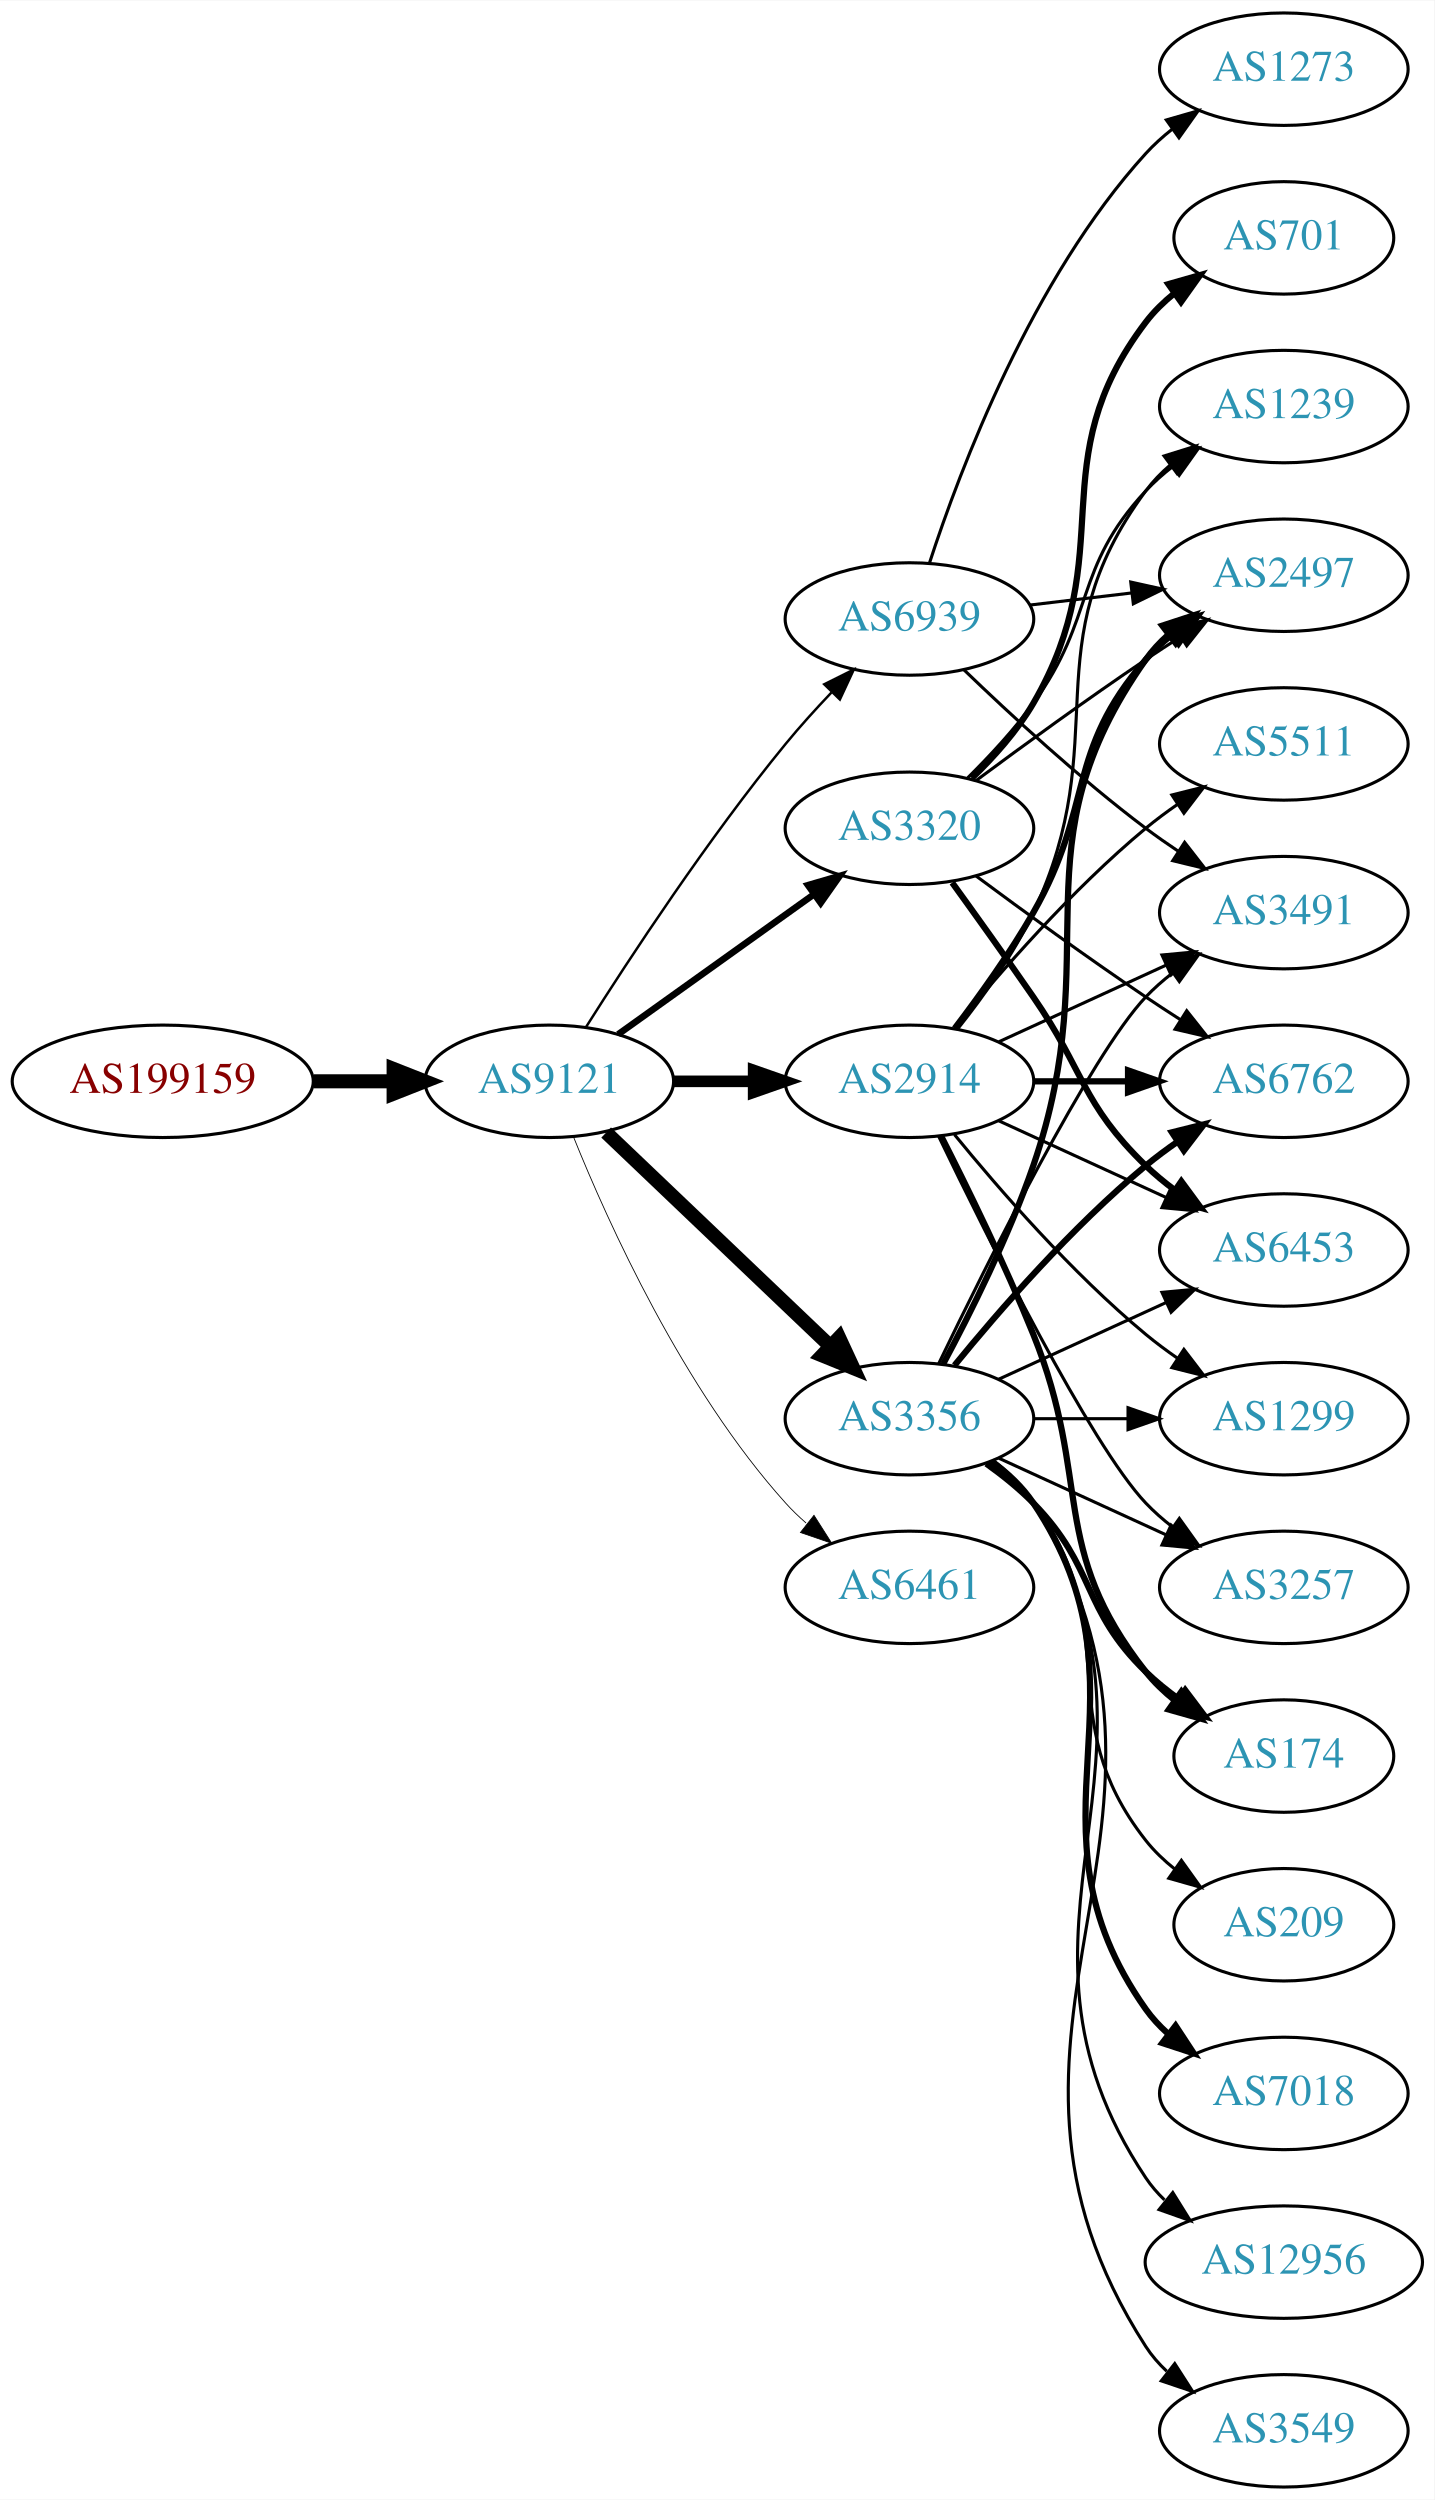
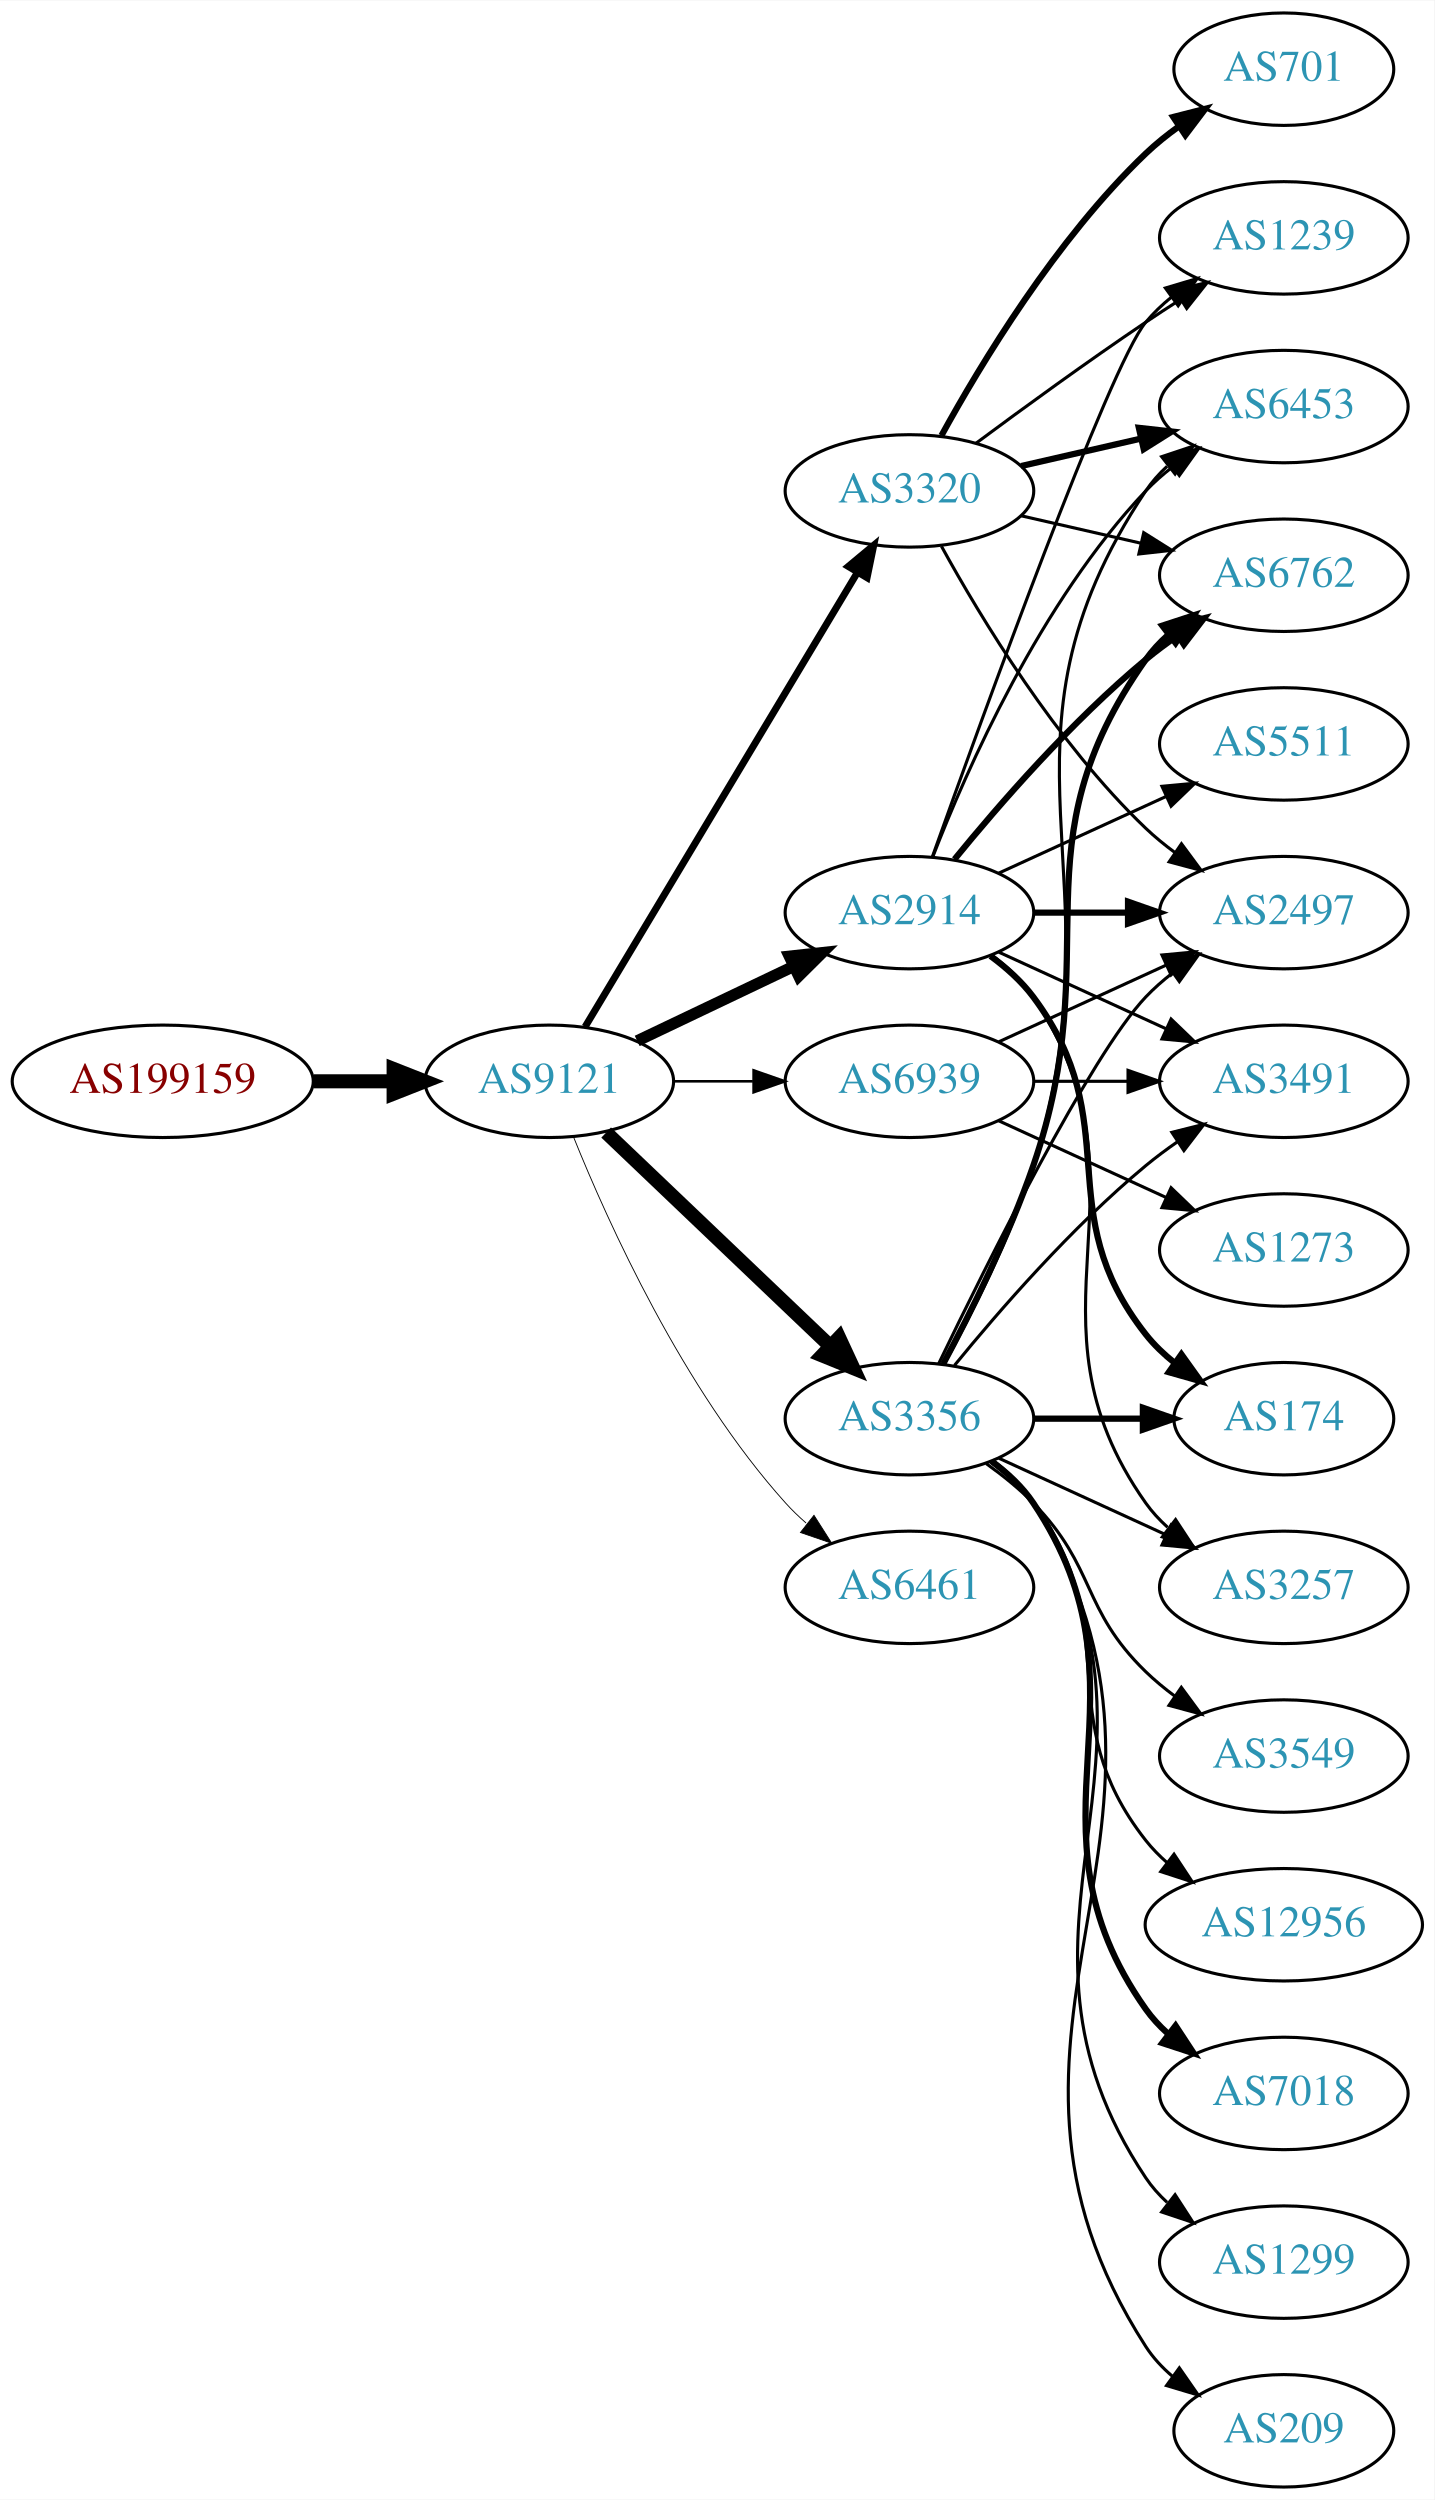
<svg xmlns="http://www.w3.org/2000/svg" xmlns:xlink="http://www.w3.org/1999/xlink" width="459pt" height="800pt" viewBox="0.00 0.00 459.17 800.00">
  <g id="graph0" class="graph" transform="scale(1 1) rotate(0) translate(4 796)">
    <polygon fill="white" stroke="none" points="-4,4 -4,-796 455.17,-796 455.17,4 -4,4" />
    <g id="node1" class="node">
      <g id="a_node1">
        <a xlink:href="/asn/199159" xlink:title="AS199159 ~ powered by ANX [AT]">
          <ellipse fill="#ffffff" stroke="black" cx="48.096" cy="-450" rx="48.192" ry="18" />
          <text text-anchor="middle" x="48.096" y="-446.3" font-family="Times,serif" font-size="14.00" fill="#880000">AS199159</text>
        </a>
      </g>
    </g>
    <g id="node2" class="node">
      <g id="a_node2">
        <a xlink:href="/asn/9121" xlink:title="AS9121 ~ TTNet [TR]">
          <ellipse fill="#ffffff" stroke="black" cx="171.838" cy="-450" rx="39.794" ry="18" />
          <text text-anchor="middle" x="171.838" y="-446.3" font-family="Times,serif" font-size="14.00" fill="#2c94b3">AS9121</text>
        </a>
      </g>
    </g>
    <g id="edge1" class="edge">
      <path fill="none" stroke="black" stroke-width="4.5" d="M96.513,-450C104.867,-450 113.577,-450 121.969,-450" />
      <polygon fill="black" stroke="black" stroke-width="4.5" points="122.004,-453.938 132.004,-450 122.004,-446.063 122.004,-453.938" />
    </g>
    <g id="node3" class="node">
      <g id="a_node3">
        <a xlink:href="/asn/2914" xlink:title="AS2914 ~ NTT America, Inc. [US]">
-           <ellipse fill="#ffffff" stroke="black" cx="287.131" cy="-450" rx="39.794" ry="18" />
-           <text text-anchor="middle" x="287.131" y="-446.3" font-family="Times,serif" font-size="14.00" fill="#2c94b3">AS2914</text>
+           <ellipse fill="#ffffff" stroke="black" cx="287.131" cy="-504" rx="39.794" ry="18" />
+           <text text-anchor="middle" x="287.131" y="-500.3" font-family="Times,serif" font-size="14.00" fill="#2c94b3">AS2914</text>
        </a>
      </g>
    </g>
    <g id="edge2" class="edge">
-       <path fill="none" stroke="black" stroke-width="3.706" d="M211.51,-450C219.713,-450 228.477,-450 237.009,-450" />
-       <polygon fill="black" stroke="black" stroke-width="3.706" points="237.248,-453.5 247.248,-450 237.248,-446.5 237.248,-453.5" />
+       <path fill="none" stroke="black" stroke-width="3.656" d="M199.974,-462.934C214.968,-470.081 233.789,-479.052 250.013,-486.785" />
+       <polygon fill="black" stroke="black" stroke-width="3.656" points="248.683,-490.028 259.216,-491.171 251.695,-483.709 248.683,-490.028" />
    </g>
    <g id="node4" class="node">
      <g id="a_node4">
        <a xlink:href="/asn/3356" xlink:title="AS3356 ~ Level 3 Parent, LLC [US]">
          <ellipse fill="#ffffff" stroke="black" cx="287.131" cy="-342" rx="39.794" ry="18" />
          <text text-anchor="middle" x="287.131" y="-338.3" font-family="Times,serif" font-size="14.00" fill="#2c94b3">AS3356</text>
        </a>
      </g>
    </g>
    <g id="edge3" class="edge">
      <path fill="none" stroke="black" stroke-width="4.5" d="M190.045,-433.597C209.12,-415.413 240.04,-385.937 261.638,-365.349" />
      <polygon fill="black" stroke="black" stroke-width="4.5" points="264.612,-367.953 269.133,-358.203 259.178,-362.253 264.612,-367.953" />
    </g>
    <g id="node5" class="node">
      <g id="a_node5">
        <a xlink:href="/asn/3320" xlink:title="AS3320 ~ DTAG [DE]">
-           <ellipse fill="#ffffff" stroke="black" cx="287.131" cy="-531" rx="39.794" ry="18" />
-           <text text-anchor="middle" x="287.131" y="-527.3" font-family="Times,serif" font-size="14.00" fill="#2c94b3">AS3320</text>
+           <ellipse fill="#ffffff" stroke="black" cx="287.131" cy="-639" rx="39.794" ry="18" />
+           <text text-anchor="middle" x="287.131" y="-635.3" font-family="Times,serif" font-size="14.00" fill="#2c94b3">AS3320</text>
        </a>
      </g>
    </g>
    <g id="edge4" class="edge">
-       <path fill="none" stroke="black" stroke-width="2.118" d="M193.882,-465.046C211.497,-477.639 236.835,-495.755 256.501,-509.816" />
-       <polygon fill="black" stroke="black" stroke-width="2.118" points="254.645,-512.791 264.815,-515.76 258.716,-507.097 254.645,-512.791" />
+       <path fill="none" stroke="black" stroke-width="2.25" d="M183.293,-467.442C203.274,-500.775 246.98,-573.686 270.465,-612.866" />
+       <polygon fill="black" stroke="black" stroke-width="2.25" points="267.558,-614.823 275.701,-621.6 273.561,-611.224 267.558,-614.823" />
    </g>
    <g id="node6" class="node">
      <g id="a_node6">
-         <a xlink:href="/asn/6461" xlink:title="AS6461 ~ Zayo Bandwidth [US]">
+         <a xlink:href="/asn/6461" xlink:title="AS6461 ~ ZAYO-6461 [US]">
          <ellipse fill="#ffffff" stroke="black" cx="287.131" cy="-288" rx="39.794" ry="18" />
          <text text-anchor="middle" x="287.131" y="-284.3" font-family="Times,serif" font-size="14.00" fill="#2c94b3">AS6461</text>
        </a>
      </g>
    </g>
    <g id="edge5" class="edge">
-       <path fill="none" stroke="black" stroke-width="0.265" d="M179.586,-432.213C190.637,-404.757 214.69,-351.422 247.484,-315 249.487,-312.776 251.706,-310.637 254.038,-308.603" />
-       <polygon fill="black" stroke="black" stroke-width="0.265" points="256.569,-311.065 262.257,-302.127 252.236,-305.567 256.569,-311.065" />
+       <path fill="none" stroke="black" stroke-width="0.281" d="M179.586,-432.213C190.637,-404.757 214.69,-351.422 247.484,-315 249.487,-312.776 251.706,-310.637 254.038,-308.603" />
+       <polygon fill="black" stroke="black" stroke-width="0.281" points="256.569,-311.065 262.257,-302.127 252.236,-305.567 256.569,-311.065" />
    </g>
    <g id="node7" class="node">
      <g id="a_node7">
        <a xlink:href="/asn/6939" xlink:title="AS6939 ~ Hurricane Electric LLC [US]">
-           <ellipse fill="#ffffff" stroke="black" cx="287.131" cy="-598" rx="39.794" ry="18" />
-           <text text-anchor="middle" x="287.131" y="-594.3" font-family="Times,serif" font-size="14.00" fill="#2c94b3">AS6939</text>
+           <ellipse fill="#ffffff" stroke="black" cx="287.131" cy="-450" rx="39.794" ry="18" />
+           <text text-anchor="middle" x="287.131" y="-446.3" font-family="Times,serif" font-size="14.00" fill="#2c94b3">AS6939</text>
        </a>
      </g>
    </g>
    <g id="edge6" class="edge">
-       <path fill="none" stroke="black" stroke-width="0.794" d="M183.649,-467.459C197.481,-489.347 222.636,-527.677 247.484,-558 252.008,-563.52 257.14,-569.187 262.153,-574.455" />
-       <polygon fill="black" stroke="black" stroke-width="0.794" points="259.845,-577.101 269.328,-581.826 264.861,-572.219 259.845,-577.101" />
+       <path fill="none" stroke="black" stroke-width="0.844" d="M211.51,-450C219.713,-450 228.477,-450 237.009,-450" />
+       <polygon fill="black" stroke="black" stroke-width="0.844" points="237.248,-453.5 247.248,-450 237.248,-446.5 237.248,-453.5" />
    </g>
    <g id="node8" class="node">
      <g id="a_node8">
-         <a xlink:href="/asn/174" xlink:title="AS174 ~ Cogent Communications [US]">
-           <ellipse fill="#ffffff" stroke="black" cx="406.973" cy="-234" rx="35.194" ry="18" />
-           <text text-anchor="middle" x="406.973" y="-230.3" font-family="Times,serif" font-size="14.00" fill="#2c94b3">AS174</text>
-         </a>
-       </g>
-     </g>
-     <g id="edge23" class="edge">
-       <path fill="none" stroke="black" stroke-width="2" d="M297.212,-432.583C305.48,-416.366 317.742,-391.397 326.777,-369 345.707,-322.078 331.479,-300.754 362.777,-261 365.424,-257.639 368.613,-254.583 372.044,-251.839" />
-       <polygon fill="black" stroke="black" stroke-width="2" points="374.182,-254.614 380.351,-246 370.157,-248.887 374.182,-254.614" />
-     </g>
-     <g id="node9" class="node">
-       <g id="a_node9">
-         <a xlink:href="/asn/6762" xlink:title="AS6762 ~ TELECOM ITALIA SPARKLE S.p.A. [IT]">
-           <ellipse fill="#ffffff" stroke="black" cx="406.973" cy="-450" rx="39.794" ry="18" />
-           <text text-anchor="middle" x="406.973" y="-446.3" font-family="Times,serif" font-size="14.00" fill="#2c94b3">AS6762</text>
-         </a>
-       </g>
-     </g>
-     <g id="edge21" class="edge">
-       <path fill="none" stroke="black" stroke-width="2" d="M327.044,-450C336.597,-450 346.947,-450 356.909,-450" />
-       <polygon fill="black" stroke="black" stroke-width="2" points="357.102,-453.5 367.102,-450 357.102,-446.5 357.102,-453.5" />
-     </g>
-     <g id="node11" class="node">
-       <g id="a_node11">
-         <a xlink:href="/asn/2497" xlink:title="AS2497 ~ Internet Initiative Japan Inc. [JP]">
-           <ellipse fill="#ffffff" stroke="black" cx="406.973" cy="-612" rx="39.794" ry="18" />
-           <text text-anchor="middle" x="406.973" y="-608.3" font-family="Times,serif" font-size="14.00" fill="#2c94b3">AS2497</text>
-         </a>
-       </g>
-     </g>
-     <g id="edge20" class="edge">
-       <path fill="none" stroke="black" stroke-width="2" d="M301.592,-466.913C309.485,-477.27 319.335,-490.992 326.777,-504 346.342,-538.194 336.943,-555.258 362.777,-585 365.242,-587.838 368.079,-590.477 371.097,-592.906" />
-       <polygon fill="black" stroke="black" stroke-width="2" points="369.207,-595.858 379.375,-598.836 373.283,-590.167 369.207,-595.858" />
-     </g>
-     <g id="node12" class="node">
-       <g id="a_node12">
-         <a xlink:href="/asn/6453" xlink:title="AS6453 ~ TATA COMMUNICATIONS (AMERICA) INC [US]">
-           <ellipse fill="#ffffff" stroke="black" cx="406.973" cy="-396" rx="39.794" ry="18" />
-           <text text-anchor="middle" x="406.973" y="-392.3" font-family="Times,serif" font-size="14.00" fill="#2c94b3">AS6453</text>
-         </a>
-       </g>
-     </g>
-     <g id="edge19" class="edge">
-       <path fill="none" stroke="black" d="M315.76,-437.339C331.717,-430.027 351.987,-420.739 369.27,-412.819" />
-       <polygon fill="black" stroke="black" points="370.885,-415.929 378.518,-408.581 367.969,-409.565 370.885,-415.929" />
-     </g>
-     <g id="node13" class="node">
-       <g id="a_node13">
-         <a xlink:href="/asn/1299" xlink:title="AS1299 ~ Telia Carrier [EU]">
-           <ellipse fill="#ffffff" stroke="black" cx="406.973" cy="-342" rx="39.794" ry="18" />
-           <text text-anchor="middle" x="406.973" y="-338.3" font-family="Times,serif" font-size="14.00" fill="#2c94b3">AS1299</text>
-         </a>
-       </g>
-     </g>
-     <g id="edge25" class="edge">
-       <path fill="none" stroke="black" d="M301.55,-432.935C315.665,-415.625 339.079,-388.655 362.777,-369 365.994,-366.332 369.494,-363.73 373.065,-361.259" />
-       <polygon fill="black" stroke="black" points="374.988,-364.183 381.421,-355.764 371.143,-358.334 374.988,-364.183" />
-     </g>
-     <g id="node14" class="node">
-       <g id="a_node14">
        <a xlink:href="/asn/3257" xlink:title="AS3257 ~ GTT [DE]">
          <ellipse fill="#ffffff" stroke="black" cx="406.973" cy="-288" rx="39.794" ry="18" />
          <text text-anchor="middle" x="406.973" y="-284.3" font-family="Times,serif" font-size="14.00" fill="#2c94b3">AS3257</text>
        </a>
      </g>
    </g>
-     <g id="edge22" class="edge">
-       <path fill="none" stroke="black" d="M296.478,-432.405C311.945,-400.268 345.09,-333.66 362.777,-315 365.363,-312.272 368.281,-309.706 371.349,-307.323" />
-       <polygon fill="black" stroke="black" points="373.527,-310.07 379.697,-301.457 369.503,-304.342 373.527,-310.07" />
-     </g>
-     <g id="node17" class="node">
-       <g id="a_node17">
+     <g id="edge7" class="edge">
+       <path fill="none" stroke="black" d="M313.45,-490.393C318.506,-486.649 323.318,-482.169 326.777,-477 367.802,-415.706 320.198,-375.225 362.777,-315 364.769,-312.184 367.156,-309.599 369.772,-307.24" />
+       <polygon fill="black" stroke="black" points="372.324,-309.694 378.14,-300.838 368.071,-304.135 372.324,-309.694" />
+     </g>
+     <g id="node9" class="node">
+       <g id="a_node9">
+         <a xlink:href="/asn/6453" xlink:title="AS6453 ~ TATA COMMUNICATIONS (AMERICA) INC [US]">
+           <ellipse fill="#ffffff" stroke="black" cx="406.973" cy="-666" rx="39.794" ry="18" />
+           <text text-anchor="middle" x="406.973" y="-662.3" font-family="Times,serif" font-size="14.00" fill="#2c94b3">AS6453</text>
+         </a>
+       </g>
+     </g>
+     <g id="edge8" class="edge">
+       <path fill="none" stroke="black" d="M294.654,-521.994C305.404,-549.728 329.062,-603.429 362.777,-639 365.363,-641.728 368.281,-644.294 371.349,-646.677" />
+       <polygon fill="black" stroke="black" points="369.503,-649.658 379.697,-652.543 373.527,-643.93 369.503,-649.658" />
+     </g>
+     <g id="node10" class="node">
+       <g id="a_node10">
+         <a xlink:href="/asn/1239" xlink:title="AS1239 ~ Sprint [US]">
+           <ellipse fill="#ffffff" stroke="black" cx="406.973" cy="-720" rx="39.794" ry="18" />
+           <text text-anchor="middle" x="406.973" y="-716.3" font-family="Times,serif" font-size="14.00" fill="#2c94b3">AS1239</text>
+         </a>
+       </g>
+     </g>
+     <g id="edge9" class="edge">
+       <path fill="none" stroke="black" d="M294.461,-521.86C310.302,-566.267 351.211,-679.103 362.777,-693 365.182,-695.889 367.979,-698.563 370.971,-701.013" />
+       <polygon fill="black" stroke="black" points="369.059,-703.95 379.214,-706.973 373.161,-698.277 369.059,-703.95" />
+     </g>
+     <g id="node11" class="node">
+       <g id="a_node11">
        <a xlink:href="/asn/3491" xlink:title="AS3491 ~ PCCW Global, Inc. [US]">
+           <ellipse fill="#ffffff" stroke="black" cx="406.973" cy="-450" rx="39.794" ry="18" />
+           <text text-anchor="middle" x="406.973" y="-446.3" font-family="Times,serif" font-size="14.00" fill="#2c94b3">AS3491</text>
+         </a>
+       </g>
+     </g>
+     <g id="edge10" class="edge">
+       <path fill="none" stroke="black" d="M315.76,-491.339C331.717,-484.027 351.987,-474.739 369.27,-466.819" />
+       <polygon fill="black" stroke="black" points="370.885,-469.929 378.518,-462.581 367.969,-463.565 370.885,-469.929" />
+     </g>
+     <g id="node12" class="node">
+       <g id="a_node12">
+         <a xlink:href="/asn/2497" xlink:title="AS2497 ~ Internet Initiative Japan Inc. [JP]">
          <ellipse fill="#ffffff" stroke="black" cx="406.973" cy="-504" rx="39.794" ry="18" />
-           <text text-anchor="middle" x="406.973" y="-500.3" font-family="Times,serif" font-size="14.00" fill="#2c94b3">AS3491</text>
-         </a>
-       </g>
-     </g>
-     <g id="edge18" class="edge">
-       <path fill="none" stroke="black" d="M315.76,-462.661C331.717,-469.973 351.987,-479.261 369.27,-487.181" />
-       <polygon fill="black" stroke="black" points="367.969,-490.435 378.518,-491.419 370.885,-484.071 367.969,-490.435" />
-     </g>
-     <g id="node19" class="node">
-       <g id="a_node19">
-         <a xlink:href="/asn/1239" xlink:title="AS1239 ~ Sprint [US]">
-           <ellipse fill="#ffffff" stroke="black" cx="406.973" cy="-666" rx="39.794" ry="18" />
-           <text text-anchor="middle" x="406.973" y="-662.3" font-family="Times,serif" font-size="14.00" fill="#2c94b3">AS1239</text>
-         </a>
-       </g>
-     </g>
-     <g id="edge24" class="edge">
-       <path fill="none" stroke="black" d="M302.731,-466.991C310.819,-477.155 320.48,-490.655 326.777,-504 353.277,-560.159 325.874,-589.059 362.777,-639 365.011,-642.023 367.694,-644.786 370.615,-647.293" />
-       <polygon fill="black" stroke="black" points="368.64,-650.186 378.758,-653.331 372.81,-644.563 368.64,-650.186" />
-     </g>
-     <g id="node20" class="node">
-       <g id="a_node20">
+           <text text-anchor="middle" x="406.973" y="-500.3" font-family="Times,serif" font-size="14.00" fill="#2c94b3">AS2497</text>
+         </a>
+       </g>
+     </g>
+     <g id="edge11" class="edge">
+       <path fill="none" stroke="black" stroke-width="2" d="M327.044,-504C336.597,-504 346.947,-504 356.909,-504" />
+       <polygon fill="black" stroke="black" stroke-width="2" points="357.102,-507.5 367.102,-504 357.102,-500.5 357.102,-507.5" />
+     </g>
+     <g id="node13" class="node">
+       <g id="a_node13">
+         <a xlink:href="/asn/6762" xlink:title="AS6762 ~ TELECOM ITALIA SPARKLE S.p.A. [IT]">
+           <ellipse fill="#ffffff" stroke="black" cx="406.973" cy="-612" rx="39.794" ry="18" />
+           <text text-anchor="middle" x="406.973" y="-608.3" font-family="Times,serif" font-size="14.00" fill="#2c94b3">AS6762</text>
+         </a>
+       </g>
+     </g>
+     <g id="edge12" class="edge">
+       <path fill="none" stroke="black" stroke-width="2" d="M301.55,-521.065C315.665,-538.375 339.079,-565.345 362.777,-585 365.994,-587.668 369.494,-590.27 373.065,-592.741" />
+       <polygon fill="black" stroke="black" stroke-width="2" points="371.143,-595.666 381.421,-598.236 374.988,-589.817 371.143,-595.666" />
+     </g>
+     <g id="node14" class="node">
+       <g id="a_node14">
+         <a xlink:href="/asn/174" xlink:title="AS174 ~ Cogent Communications [US]">
+           <ellipse fill="#ffffff" stroke="black" cx="406.973" cy="-342" rx="35.194" ry="18" />
+           <text text-anchor="middle" x="406.973" y="-338.3" font-family="Times,serif" font-size="14.00" fill="#2c94b3">AS174</text>
+         </a>
+       </g>
+     </g>
+     <g id="edge13" class="edge">
+       <path fill="none" stroke="black" stroke-width="2" d="M313.062,-490.118C318.138,-486.389 323.056,-481.984 326.777,-477 357.049,-436.458 331.479,-408.754 362.777,-369 365.424,-365.639 368.613,-362.583 372.044,-359.839" />
+       <polygon fill="black" stroke="black" stroke-width="2" points="374.182,-362.614 380.351,-354 370.157,-356.887 374.182,-362.614" />
+     </g>
+     <g id="node15" class="node">
+       <g id="a_node15">
        <a xlink:href="/asn/5511" xlink:title="AS5511 ~ Orange S.A. [FR]">
          <ellipse fill="#ffffff" stroke="black" cx="406.973" cy="-558" rx="39.794" ry="18" />
          <text text-anchor="middle" x="406.973" y="-554.3" font-family="Times,serif" font-size="14.00" fill="#2c94b3">AS5511</text>
        </a>
      </g>
    </g>
-     <g id="edge26" class="edge">
-       <path fill="none" stroke="black" d="M301.55,-467.065C315.665,-484.375 339.079,-511.345 362.777,-531 365.994,-533.668 369.494,-536.27 373.065,-538.741" />
-       <polygon fill="black" stroke="black" points="371.143,-541.666 381.421,-544.236 374.988,-535.817 371.143,-541.666" />
-     </g>
-     <g id="edge7" class="edge">
-       <path fill="none" stroke="black" stroke-width="2" d="M311.725,-327.611C316.981,-323.852 322.313,-319.563 326.777,-315 346.95,-294.383 342.084,-281.094 362.777,-261 366.005,-257.866 369.656,-254.911 373.434,-252.188" />
-       <polygon fill="black" stroke="black" stroke-width="2" points="375.413,-255.075 381.794,-246.617 371.532,-249.25 375.413,-255.075" />
-     </g>
-     <g id="edge8" class="edge">
-       <path fill="none" stroke="black" stroke-width="2" d="M301.55,-359.065C315.665,-376.375 339.079,-403.345 362.777,-423 365.994,-425.668 369.494,-428.27 373.065,-430.741" />
-       <polygon fill="black" stroke="black" stroke-width="2" points="371.143,-433.666 381.421,-436.236 374.988,-427.817 371.143,-433.666" />
-     </g>
-     <g id="node10" class="node">
-       <g id="a_node10">
+     <g id="edge14" class="edge">
+       <path fill="none" stroke="black" d="M315.76,-516.661C331.717,-523.973 351.987,-533.261 369.27,-541.181" />
+       <polygon fill="black" stroke="black" points="367.969,-544.435 378.518,-545.419 370.885,-538.071 367.969,-544.435" />
+     </g>
+     <g id="edge18" class="edge">
+       <path fill="none" stroke="black" d="M315.76,-329.339C331.717,-322.027 351.987,-312.739 369.27,-304.819" />
+       <polygon fill="black" stroke="black" points="370.885,-307.929 378.518,-300.581 367.969,-301.565 370.885,-307.929" />
+     </g>
+     <g id="edge19" class="edge">
+       <path fill="none" stroke="black" d="M298.214,-359.43C307.047,-375.45 319.568,-400.114 326.777,-423 356.018,-515.828 308.739,-558.056 362.777,-639 364.692,-641.869 367.027,-644.49 369.608,-646.872" />
+       <polygon fill="black" stroke="black" points="367.871,-649.954 377.919,-653.313 372.159,-644.421 367.871,-649.954" />
+     </g>
+     <g id="edge20" class="edge">
+       <path fill="none" stroke="black" d="M301.55,-359.065C315.665,-376.375 339.079,-403.345 362.777,-423 365.994,-425.668 369.494,-428.27 373.065,-430.741" />
+       <polygon fill="black" stroke="black" points="371.143,-433.666 381.421,-436.236 374.988,-427.817 371.143,-433.666" />
+     </g>
+     <g id="edge17" class="edge">
+       <path fill="none" stroke="black" d="M296.478,-359.595C311.945,-391.732 345.09,-458.34 362.777,-477 365.363,-479.728 368.281,-482.294 371.349,-484.677" />
+       <polygon fill="black" stroke="black" points="369.503,-487.658 379.697,-490.543 373.527,-481.93 369.503,-487.658" />
+     </g>
+     <g id="edge16" class="edge">
+       <path fill="none" stroke="black" stroke-width="2" d="M297.924,-359.526C306.561,-375.611 318.958,-400.315 326.777,-423 350.812,-492.731 320.198,-524.775 362.777,-585 364.769,-587.816 367.156,-590.401 369.772,-592.76" />
+       <polygon fill="black" stroke="black" stroke-width="2" points="368.071,-595.865 378.14,-599.162 372.324,-590.306 368.071,-595.865" />
+     </g>
+     <g id="edge23" class="edge">
+       <path fill="none" stroke="black" stroke-width="2" d="M327.044,-342C338.13,-342 350.29,-342 361.672,-342" />
+       <polygon fill="black" stroke="black" stroke-width="2" points="361.854,-345.5 371.854,-342 361.854,-338.5 361.854,-345.5" />
+     </g>
+     <g id="node16" class="node">
+       <g id="a_node16">
+         <a xlink:href="/asn/3549" xlink:title="AS3549 ~ Level 3 Parent, LLC [US]">
+           <ellipse fill="#ffffff" stroke="black" cx="406.973" cy="-234" rx="39.794" ry="18" />
+           <text text-anchor="middle" x="406.973" y="-230.3" font-family="Times,serif" font-size="14.00" fill="#2c94b3">AS3549</text>
+         </a>
+       </g>
+     </g>
+     <g id="edge15" class="edge">
+       <path fill="none" stroke="black" d="M311.725,-327.611C316.981,-323.852 322.313,-319.563 326.777,-315 346.95,-294.383 342.084,-281.094 362.777,-261 365.623,-258.237 368.796,-255.614 372.096,-253.166" />
+       <polygon fill="black" stroke="black" points="374.162,-255.994 380.444,-247.462 370.213,-250.214 374.162,-255.994" />
+     </g>
+     <g id="node17" class="node">
+       <g id="a_node17">
+         <a xlink:href="/asn/12956" xlink:title="AS12956 ~ TELXIUS [ES]">
+           <ellipse fill="#ffffff" stroke="black" cx="406.973" cy="-180" rx="44.393" ry="18" />
+           <text text-anchor="middle" x="406.973" y="-176.3" font-family="Times,serif" font-size="14.00" fill="#2c94b3">AS12956</text>
+         </a>
+       </g>
+     </g>
+     <g id="edge21" class="edge">
+       <path fill="none" stroke="black" d="M313.062,-328.118C318.138,-324.389 323.056,-319.984 326.777,-315 357.049,-274.458 331.479,-246.754 362.777,-207 364.802,-204.429 367.143,-202.037 369.668,-199.826" />
+       <polygon fill="black" stroke="black" points="371.824,-202.584 377.657,-193.739 367.582,-197.016 371.824,-202.584" />
+     </g>
+     <g id="node18" class="node">
+       <g id="a_node18">
        <a xlink:href="/asn/7018" xlink:title="AS7018 ~ AT&amp;T Services, Inc. [US]">
          <ellipse fill="#ffffff" stroke="black" cx="406.973" cy="-126" rx="39.794" ry="18" />
          <text text-anchor="middle" x="406.973" y="-122.3" font-family="Times,serif" font-size="14.00" fill="#2c94b3">AS7018</text>
        </a>
      </g>
    </g>
-     <g id="edge9" class="edge">
+     <g id="edge22" class="edge">
      <path fill="none" stroke="black" stroke-width="2" d="M313.45,-328.393C318.506,-324.649 323.318,-320.169 326.777,-315 367.802,-253.706 320.198,-213.225 362.777,-153 364.769,-150.184 367.156,-147.599 369.772,-145.24" />
      <polygon fill="black" stroke="black" stroke-width="2" points="372.324,-147.694 378.14,-138.838 368.071,-142.135 372.324,-147.694" />
    </g>
-     <g id="edge10" class="edge">
-       <path fill="none" stroke="black" stroke-width="2" d="M297.924,-359.526C306.561,-375.611 318.958,-400.315 326.777,-423 350.812,-492.731 320.198,-524.775 362.777,-585 364.769,-587.816 367.156,-590.401 369.772,-592.76" />
-       <polygon fill="black" stroke="black" stroke-width="2" points="368.071,-595.865 378.14,-599.162 372.324,-590.306 368.071,-595.865" />
-     </g>
-     <g id="edge11" class="edge">
-       <path fill="none" stroke="black" d="M315.76,-354.661C331.717,-361.973 351.987,-371.261 369.27,-379.181" />
-       <polygon fill="black" stroke="black" points="367.969,-382.435 378.518,-383.419 370.885,-376.071 367.969,-382.435" />
-     </g>
-     <g id="edge12" class="edge">
-       <path fill="none" stroke="black" d="M327.044,-342C336.597,-342 346.947,-342 356.909,-342" />
-       <polygon fill="black" stroke="black" points="357.102,-345.5 367.102,-342 357.102,-338.5 357.102,-345.5" />
-     </g>
-     <g id="edge13" class="edge">
-       <path fill="none" stroke="black" d="M315.76,-329.339C331.717,-322.027 351.987,-312.739 369.27,-304.819" />
-       <polygon fill="black" stroke="black" points="370.885,-307.929 378.518,-300.581 367.969,-301.565 370.885,-307.929" />
-     </g>
-     <g id="node15" class="node">
-       <g id="a_node15">
-         <a xlink:href="/asn/12956" xlink:title="AS12956 ~ TELXIUS [ES]">
-           <ellipse fill="#ffffff" stroke="black" cx="406.973" cy="-72" rx="44.393" ry="18" />
-           <text text-anchor="middle" x="406.973" y="-68.3" font-family="Times,serif" font-size="14.00" fill="#2c94b3">AS12956</text>
-         </a>
-       </g>
-     </g>
-     <g id="edge14" class="edge">
-       <path fill="none" stroke="black" d="M313.657,-328.528C318.702,-324.777 323.457,-320.26 326.777,-315 378.727,-232.7 308.739,-179.944 362.777,-99 364.481,-96.449 366.515,-94.093 368.761,-91.927" />
-       <polygon fill="black" stroke="black" points="371.426,-94.275 377.029,-85.283 367.041,-88.819 371.426,-94.275" />
-     </g>
-     <g id="node16" class="node">
-       <g id="a_node16">
-         <a xlink:href="/asn/3549" xlink:title="AS3549 ~ Level 3 Parent, LLC [US]">
-           <ellipse fill="#ffffff" stroke="black" cx="406.973" cy="-18" rx="39.794" ry="18" />
-           <text text-anchor="middle" x="406.973" y="-14.3" font-family="Times,serif" font-size="14.00" fill="#2c94b3">AS3549</text>
-         </a>
-       </g>
-     </g>
-     <g id="edge15" class="edge">
-       <path fill="none" stroke="black" d="M313.785,-328.607C318.823,-324.852 323.543,-320.314 326.777,-315 389.721,-211.588 297.209,-146.768 362.777,-45 364.645,-42.101 366.947,-39.458 369.506,-37.061" />
-       <polygon fill="black" stroke="black" points="372.056,-39.511 377.783,-30.597 367.747,-33.994 372.056,-39.511" />
-     </g>
-     <g id="edge16" class="edge">
-       <path fill="none" stroke="black" d="M296.478,-359.595C311.945,-391.732 345.09,-458.34 362.777,-477 365.363,-479.728 368.281,-482.294 371.349,-484.677" />
-       <polygon fill="black" stroke="black" points="369.503,-487.658 379.697,-490.543 373.527,-481.93 369.503,-487.658" />
-     </g>
-     <g id="node18" class="node">
-       <g id="a_node18">
+     <g id="node19" class="node">
+       <g id="a_node19">
+         <a xlink:href="/asn/1299" xlink:title="AS1299 ~ Telia Carrier [EU]">
+           <ellipse fill="#ffffff" stroke="black" cx="406.973" cy="-72" rx="39.794" ry="18" />
+           <text text-anchor="middle" x="406.973" y="-68.3" font-family="Times,serif" font-size="14.00" fill="#2c94b3">AS1299</text>
+         </a>
+       </g>
+     </g>
+     <g id="edge24" class="edge">
+       <path fill="none" stroke="black" d="M313.657,-328.528C318.702,-324.777 323.457,-320.26 326.777,-315 378.727,-232.7 308.739,-179.944 362.777,-99 364.692,-96.131 367.027,-93.51 369.608,-91.128" />
+       <polygon fill="black" stroke="black" points="372.159,-93.579 377.919,-84.687 367.871,-88.046 372.159,-93.579" />
+     </g>
+     <g id="node20" class="node">
+       <g id="a_node20">
        <a xlink:href="/asn/209" xlink:title="AS209 ~ CenturyLink Communications, LLC [US]">
-           <ellipse fill="#ffffff" stroke="black" cx="406.973" cy="-180" rx="35.194" ry="18" />
-           <text text-anchor="middle" x="406.973" y="-176.3" font-family="Times,serif" font-size="14.00" fill="#2c94b3">AS209</text>
-         </a>
-       </g>
-     </g>
-     <g id="edge17" class="edge">
-       <path fill="none" stroke="black" d="M313.062,-328.118C318.138,-324.389 323.056,-319.984 326.777,-315 357.049,-274.458 331.479,-246.754 362.777,-207 365.424,-203.639 368.613,-200.583 372.044,-197.839" />
-       <polygon fill="black" stroke="black" points="374.182,-200.614 380.351,-192 370.157,-194.887 374.182,-200.614" />
+           <ellipse fill="#ffffff" stroke="black" cx="406.973" cy="-18" rx="35.194" ry="18" />
+           <text text-anchor="middle" x="406.973" y="-14.3" font-family="Times,serif" font-size="14.00" fill="#2c94b3">AS209</text>
+         </a>
+       </g>
+     </g>
+     <g id="edge25" class="edge">
+       <path fill="none" stroke="black" d="M313.785,-328.607C318.823,-324.852 323.543,-320.314 326.777,-315 389.721,-211.588 297.209,-146.768 362.777,-45 365.095,-41.404 368.078,-38.202 371.394,-35.375" />
+       <polygon fill="black" stroke="black" points="373.531,-38.149 379.576,-29.448 369.425,-32.48 373.531,-38.149" />
+     </g>
+     <g id="edge28" class="edge">
+       <path fill="none" stroke="black" stroke-width="2" d="M322.85,-646.955C334.85,-649.704 348.471,-652.825 361.164,-655.733" />
+       <polygon fill="black" stroke="black" stroke-width="2" points="360.566,-659.187 371.095,-658.009 362.129,-652.364 360.566,-659.187" />
+     </g>
+     <g id="edge26" class="edge">
+       <path fill="none" stroke="black" d="M308.461,-654.277C323.324,-665.304 344.068,-680.407 362.777,-693 366.326,-695.389 370.077,-697.839 373.825,-700.242" />
+       <polygon fill="black" stroke="black" points="372.151,-703.325 382.474,-705.712 375.893,-697.409 372.151,-703.325" />
+     </g>
+     <g id="edge30" class="edge">
+       <path fill="none" stroke="black" d="M297.372,-621.287C309.918,-598.439 334.095,-558.389 362.777,-531 365.646,-528.261 368.834,-525.653 372.144,-523.215" />
+       <polygon fill="black" stroke="black" points="374.207,-526.044 380.503,-517.523 370.267,-520.258 374.207,-526.044" />
    </g>
    <g id="edge29" class="edge">
-       <path fill="none" stroke="black" d="M308.461,-515.723C323.324,-504.696 344.068,-489.593 362.777,-477 366.326,-474.611 370.077,-472.161 373.825,-469.758" />
-       <polygon fill="black" stroke="black" points="375.893,-472.591 382.474,-464.288 372.151,-466.675 375.893,-472.591" />
-     </g>
-     <g id="edge30" class="edge">
-       <path fill="none" stroke="black" d="M308.461,-546.277C323.324,-557.304 344.068,-572.407 362.777,-585 366.326,-587.389 370.077,-589.839 373.825,-592.242" />
-       <polygon fill="black" stroke="black" points="372.151,-595.325 382.474,-597.712 375.893,-589.409 372.151,-595.325" />
-     </g>
-     <g id="edge28" class="edge">
-       <path fill="none" stroke="black" stroke-width="2" d="M300.81,-513.594C308.426,-503.063 318.258,-489.33 326.777,-477 343.173,-453.269 342.084,-443.094 362.777,-423 365.623,-420.237 368.796,-417.614 372.096,-415.166" />
-       <polygon fill="black" stroke="black" stroke-width="2" points="374.162,-417.994 380.444,-409.462 370.213,-412.214 374.162,-417.994" />
-     </g>
-     <g id="edge27" class="edge">
-       <path fill="none" stroke="black" d="M305.806,-547.185C312.819,-554.12 320.654,-562.558 326.777,-571 346.856,-598.681 339.48,-613.968 362.777,-639 365.338,-641.751 368.239,-644.333 371.297,-646.726" />
-       <polygon fill="black" stroke="black" points="369.442,-649.701 379.631,-652.606 373.477,-643.981 369.442,-649.701" />
+       <path fill="none" stroke="black" d="M322.85,-631.045C334.85,-628.296 348.471,-625.175 361.164,-622.267" />
+       <polygon fill="black" stroke="black" points="362.129,-625.636 371.095,-619.991 360.566,-618.813 362.129,-625.636" />
    </g>
    <g id="node21" class="node">
      <g id="a_node21">
        <a xlink:href="/asn/701" xlink:title="AS701 ~ UUNET [US]">
-           <ellipse fill="#ffffff" stroke="black" cx="406.973" cy="-720" rx="35.194" ry="18" />
-           <text text-anchor="middle" x="406.973" y="-716.3" font-family="Times,serif" font-size="14.00" fill="#2c94b3">AS701</text>
-         </a>
-       </g>
+           <ellipse fill="#ffffff" stroke="black" cx="406.973" cy="-774" rx="35.194" ry="18" />
+           <text text-anchor="middle" x="406.973" y="-770.3" font-family="Times,serif" font-size="14.00" fill="#2c94b3">AS701</text>
+         </a>
+       </g>
+     </g>
+     <g id="edge27" class="edge">
+       <path fill="none" stroke="black" stroke-width="2" d="M297.372,-656.713C309.918,-679.561 334.095,-719.611 362.777,-747 366.031,-750.107 369.698,-753.046 373.485,-755.76" />
+       <polygon fill="black" stroke="black" stroke-width="2" points="371.587,-758.701 381.853,-761.322 375.462,-752.872 371.587,-758.701" />
+     </g>
+     <g id="edge32" class="edge">
+       <path fill="none" stroke="black" d="M327.044,-450C336.597,-450 346.947,-450 356.909,-450" />
+       <polygon fill="black" stroke="black" points="357.102,-453.5 367.102,-450 357.102,-446.5 357.102,-453.5" />
    </g>
    <g id="edge31" class="edge">
-       <path fill="none" stroke="black" stroke-width="2" d="M307.08,-546.997C314.113,-553.778 321.624,-562.156 326.777,-571 355.238,-619.847 328.584,-647.979 362.777,-693 365.365,-696.407 368.517,-699.49 371.928,-702.251" />
-       <polygon fill="black" stroke="black" stroke-width="2" points="370.026,-705.193 380.212,-708.107 374.066,-699.477 370.026,-705.193" />
-     </g>
-     <g id="edge34" class="edge">
-       <path fill="none" stroke="black" d="M325.741,-602.468C336.052,-603.693 347.369,-605.038 358.17,-606.321" />
-       <polygon fill="black" stroke="black" points="357.973,-609.822 368.316,-607.526 358.799,-602.871 357.973,-609.822" />
-     </g>
-     <g id="edge32" class="edge">
-       <path fill="none" stroke="black" d="M304.608,-581.691C319.277,-567.551 341.627,-546.914 362.777,-531 366.116,-528.488 369.694,-525.983 373.309,-523.568" />
-       <polygon fill="black" stroke="black" points="375.216,-526.504 381.717,-518.138 371.417,-520.624 375.216,-526.504" />
+       <path fill="none" stroke="black" d="M315.76,-462.661C331.717,-469.973 351.987,-479.261 369.27,-487.181" />
+       <polygon fill="black" stroke="black" points="367.969,-490.435 378.518,-491.419 370.885,-484.071 367.969,-490.435" />
    </g>
    <g id="node22" class="node">
      <g id="a_node22">
        <a xlink:href="/asn/1273" xlink:title="AS1273 ~ Vodafone Group PLC [EU]">
-           <ellipse fill="#ffffff" stroke="black" cx="406.973" cy="-774" rx="39.794" ry="18" />
-           <text text-anchor="middle" x="406.973" y="-770.3" font-family="Times,serif" font-size="14.00" fill="#2c94b3">AS1273</text>
+           <ellipse fill="#ffffff" stroke="black" cx="406.973" cy="-396" rx="39.794" ry="18" />
+           <text text-anchor="middle" x="406.973" y="-392.3" font-family="Times,serif" font-size="14.00" fill="#2c94b3">AS1273</text>
        </a>
      </g>
    </g>
    <g id="edge33" class="edge">
-       <path fill="none" stroke="black" d="M293.54,-615.917C303.318,-645.925 326.364,-706.984 362.777,-747 365.307,-749.78 368.187,-752.381 371.232,-754.786" />
-       <polygon fill="black" stroke="black" points="369.366,-757.753 379.548,-760.682 373.415,-752.043 369.366,-757.753" />
+       <path fill="none" stroke="black" d="M315.76,-437.339C331.717,-430.027 351.987,-420.739 369.27,-412.819" />
+       <polygon fill="black" stroke="black" points="370.885,-415.929 378.518,-408.581 367.969,-409.565 370.885,-415.929" />
    </g>
  </g>
</svg>
